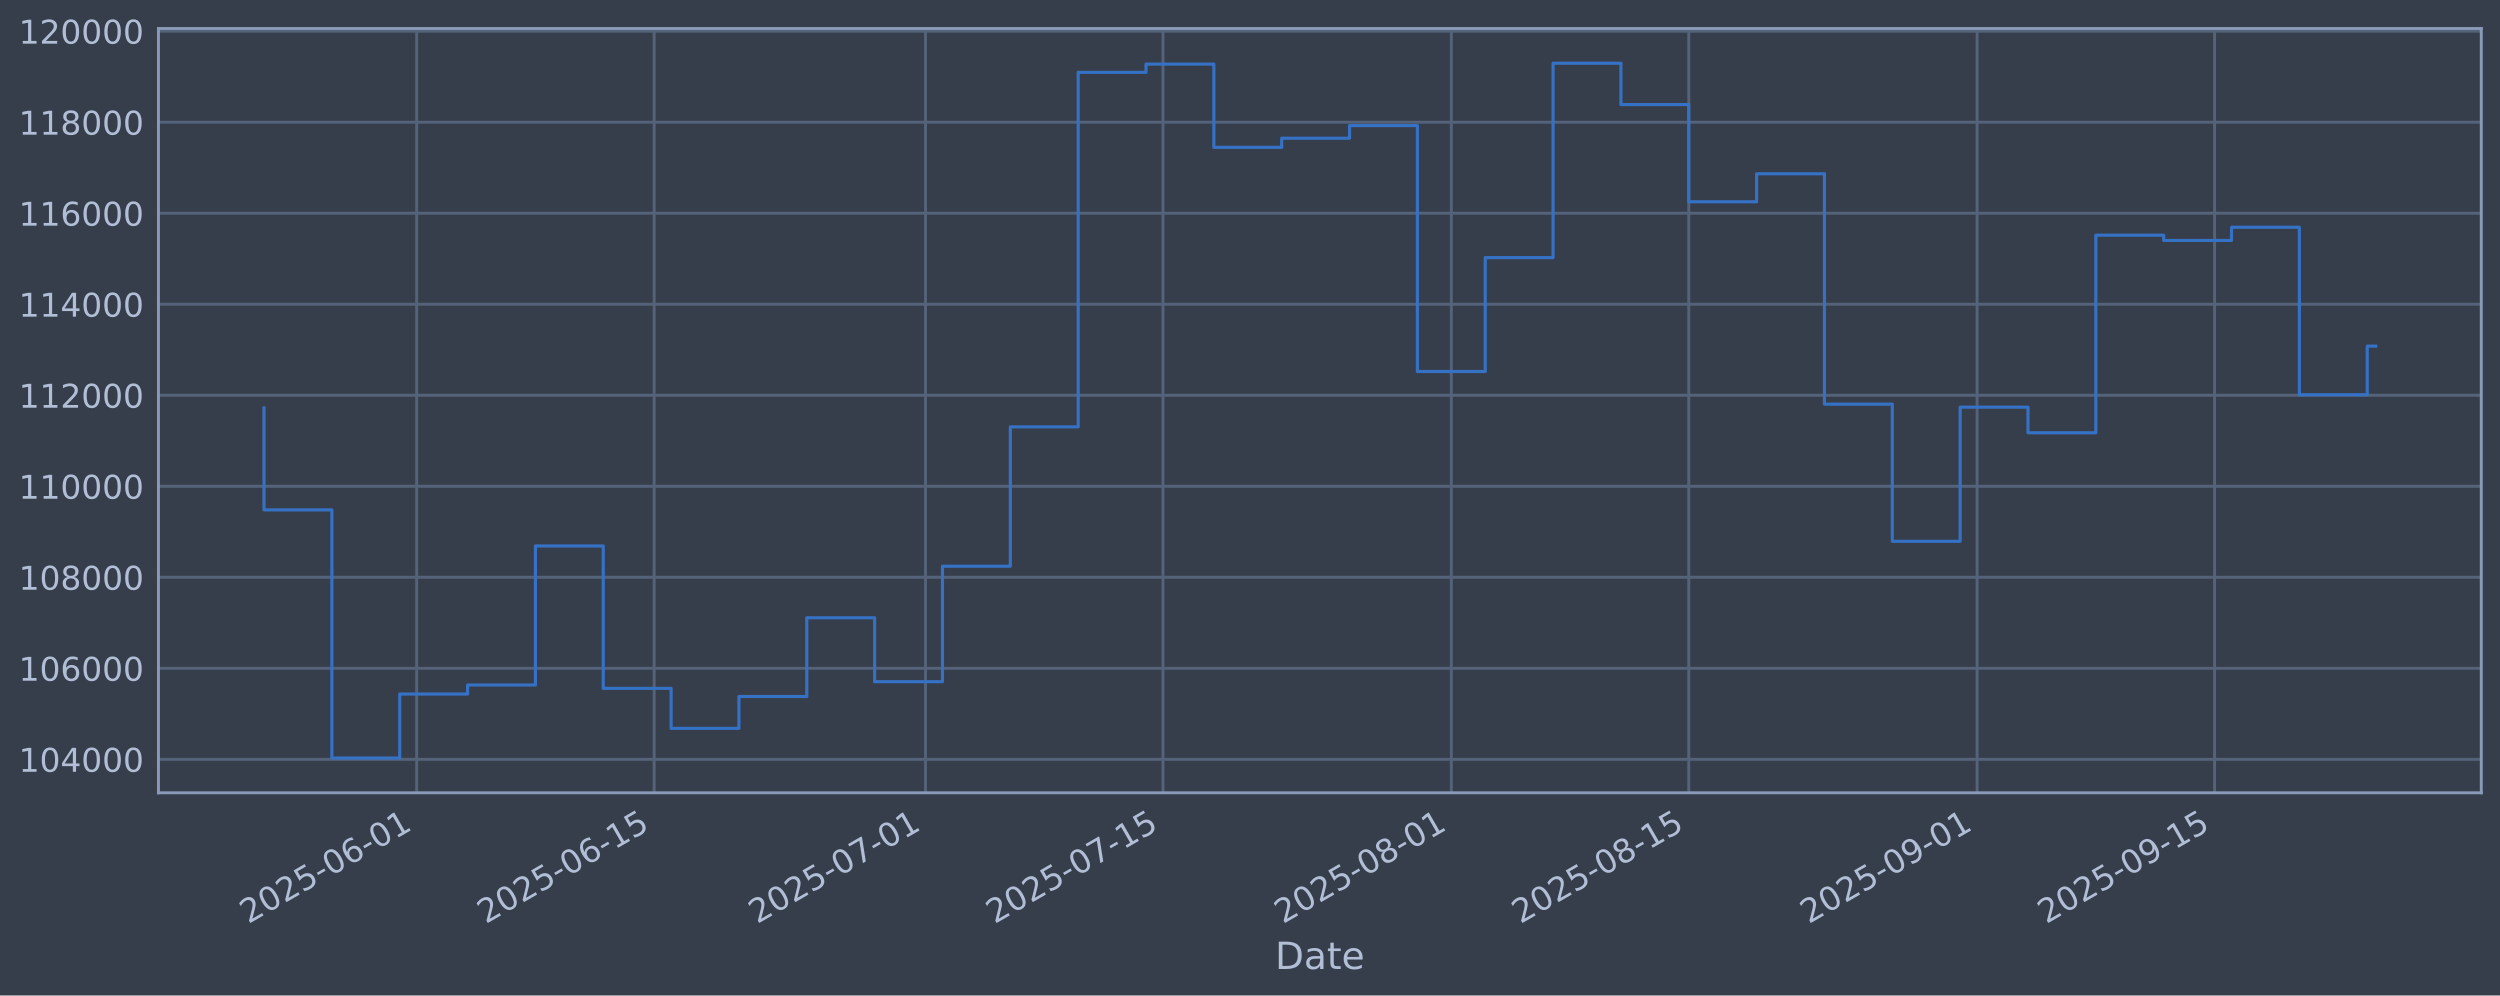
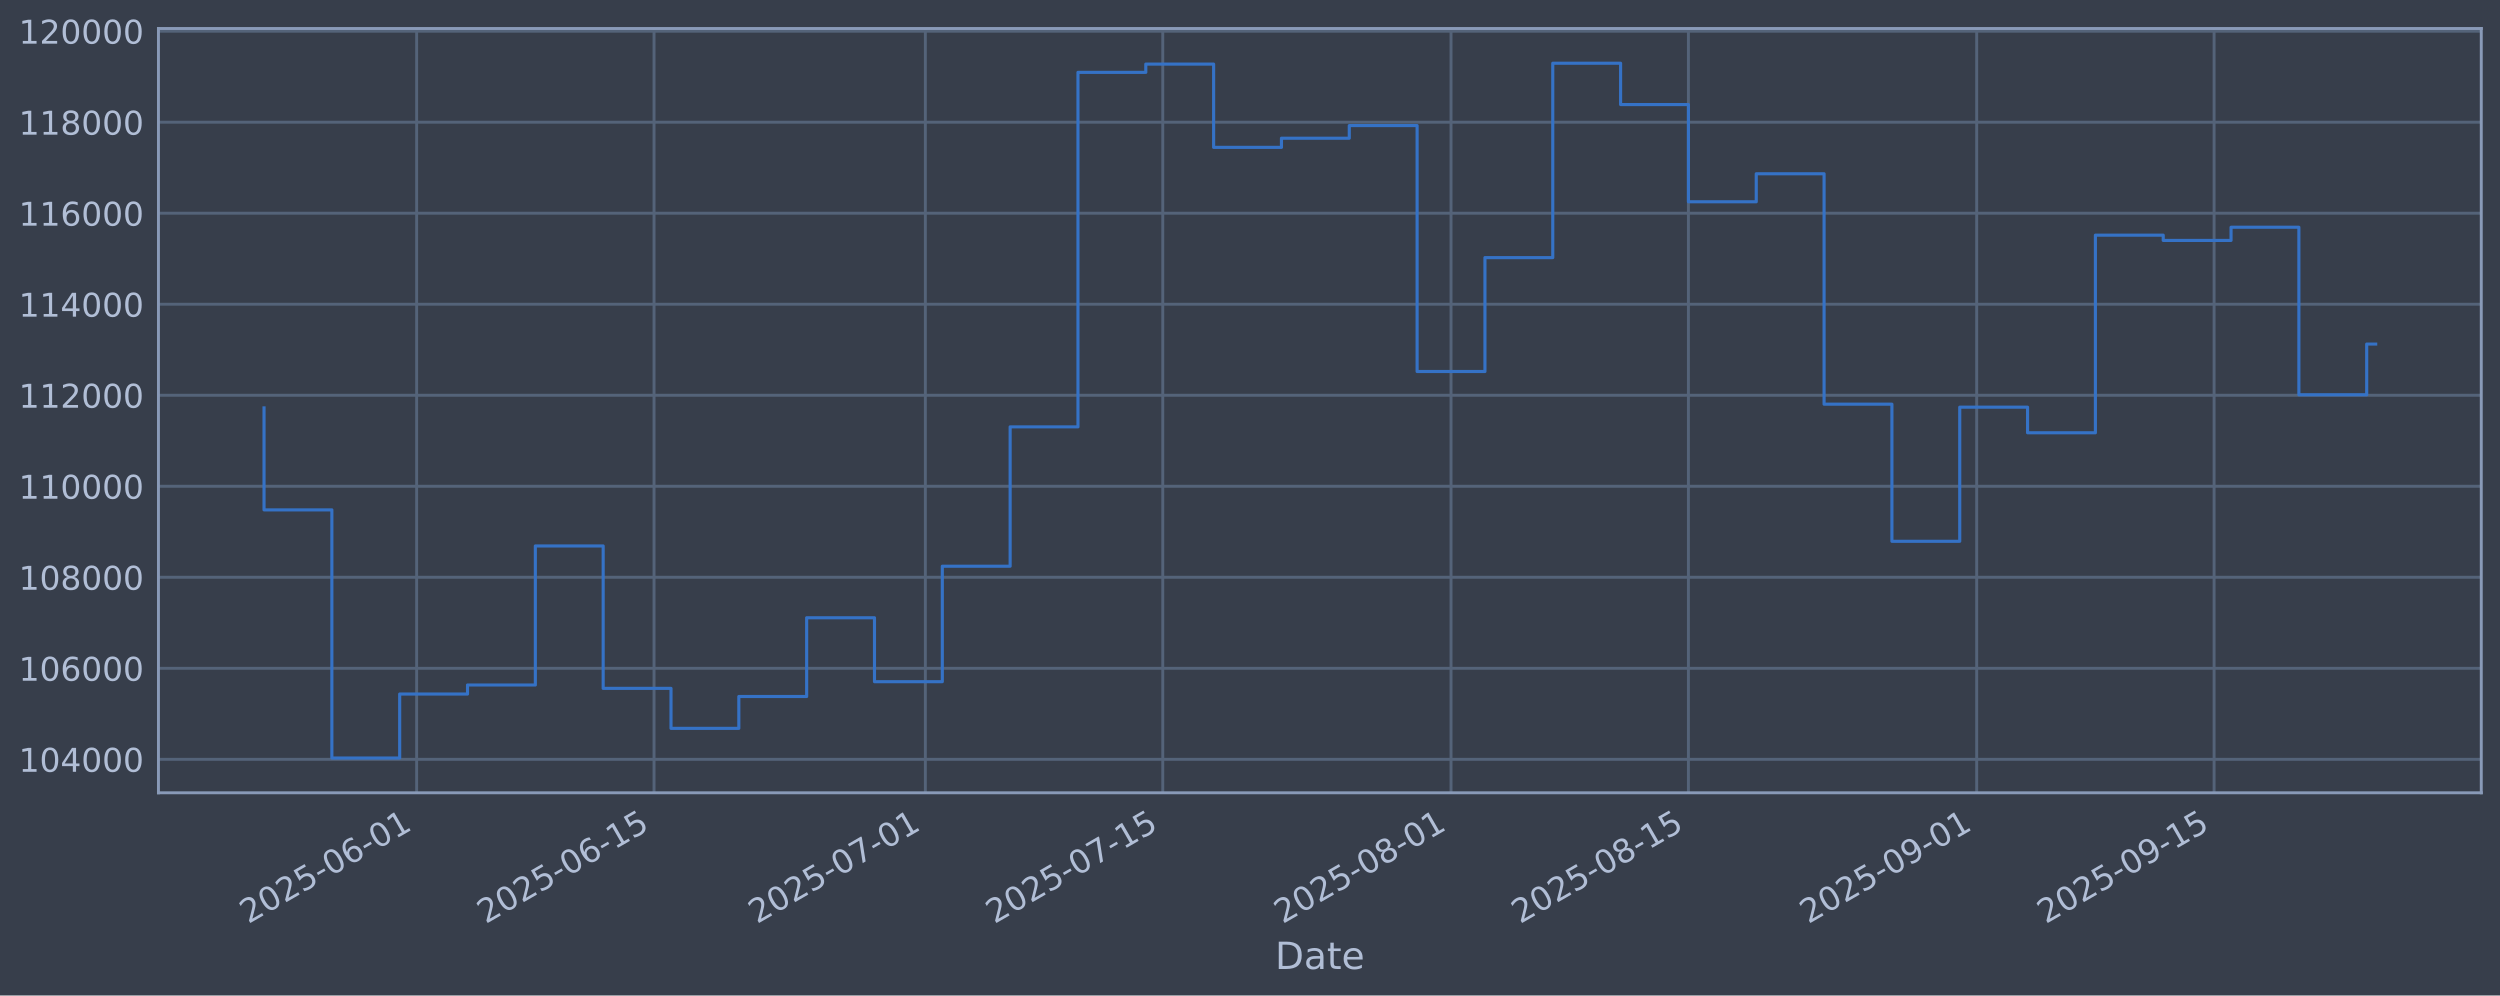
<svg xmlns="http://www.w3.org/2000/svg" xmlns:xlink="http://www.w3.org/1999/xlink" width="960.9pt" height="382.628pt" viewBox="0 0 960.9 382.628" version="1.1">
  <defs>
    <style type="text/css">*{stroke-linejoin: round; stroke-linecap: butt}</style>
  </defs>
  <g id="figure_1">
    <g id="patch_1">
      <path d="M 0 382.628  L 960.9 382.628  L 960.9 0  L 0 0  z " style="fill: #373e4b" />
    </g>
    <g id="axes_1">
      <g id="patch_2">
        <path d="M 60.901 304.718  L 953.701 304.718  L 953.701 10.958  L 60.901 10.958  z " style="fill: #373e4b" />
      </g>
      <g id="matplotlib.axis_1">
        <g id="xtick_1">
          <g id="line2d_1">
-             <path d="M 160.155 304.718  L 160.155 10.958  " clip-path="url(#p8490e7eb76)" style="fill: none; stroke: #546379; stroke-width: 1.12; stroke-linecap: square" />
+             <path d="M 160.141 304.718  L 160.141 10.958  " clip-path="url(#p4c2f1dd207)" style="fill: none; stroke: #546379; stroke-width: 1.12; stroke-linecap: square" />
          </g>
          <g id="line2d_2" />
          <g id="text_1">
-             <g style="fill: #b1bed6" transform="translate(95.42964 355.2226) rotate(-30) scale(0.126 -0.126)">
+             <g style="fill: #b1bed6" transform="translate(95.41528 355.2226) rotate(-30) scale(0.126 -0.126)">
              <defs>
                <path id="DejaVuSans-32" d="M 1228 531  L 3431 531  L 3431 0  L 469 0  L 469 531  Q 828 903 1448 1529  Q 2069 2156 2228 2338  Q 2531 2678 2651 2914  Q 2772 3150 2772 3378  Q 2772 3750 2511 3984  Q 2250 4219 1831 4219  Q 1534 4219 1204 4116  Q 875 4013 500 3803  L 500 4441  Q 881 4594 1212 4672  Q 1544 4750 1819 4750  Q 2544 4750 2975 4387  Q 3406 4025 3406 3419  Q 3406 3131 3298 2873  Q 3191 2616 2906 2266  Q 2828 2175 2409 1742  Q 1991 1309 1228 531  z " transform="scale(0.015625)" />
                <path id="DejaVuSans-30" d="M 2034 4250  Q 1547 4250 1301 3770  Q 1056 3291 1056 2328  Q 1056 1369 1301 889  Q 1547 409 2034 409  Q 2525 409 2770 889  Q 3016 1369 3016 2328  Q 3016 3291 2770 3770  Q 2525 4250 2034 4250  z M 2034 4750  Q 2819 4750 3233 4129  Q 3647 3509 3647 2328  Q 3647 1150 3233 529  Q 2819 -91 2034 -91  Q 1250 -91 836 529  Q 422 1150 422 2328  Q 422 3509 836 4129  Q 1250 4750 2034 4750  z " transform="scale(0.015625)" />
                <path id="DejaVuSans-35" d="M 691 4666  L 3169 4666  L 3169 4134  L 1269 4134  L 1269 2991  Q 1406 3038 1543 3061  Q 1681 3084 1819 3084  Q 2600 3084 3056 2656  Q 3513 2228 3513 1497  Q 3513 744 3044 326  Q 2575 -91 1722 -91  Q 1428 -91 1123 -41  Q 819 9 494 109  L 494 744  Q 775 591 1075 516  Q 1375 441 1709 441  Q 2250 441 2565 725  Q 2881 1009 2881 1497  Q 2881 1984 2565 2268  Q 2250 2553 1709 2553  Q 1456 2553 1204 2497  Q 953 2441 691 2322  L 691 4666  z " transform="scale(0.015625)" />
                <path id="DejaVuSans-2d" d="M 313 2009  L 1997 2009  L 1997 1497  L 313 1497  L 313 2009  z " transform="scale(0.015625)" />
                <path id="DejaVuSans-36" d="M 2113 2584  Q 1688 2584 1439 2293  Q 1191 2003 1191 1497  Q 1191 994 1439 701  Q 1688 409 2113 409  Q 2538 409 2786 701  Q 3034 994 3034 1497  Q 3034 2003 2786 2293  Q 2538 2584 2113 2584  z M 3366 4563  L 3366 3988  Q 3128 4100 2886 4159  Q 2644 4219 2406 4219  Q 1781 4219 1451 3797  Q 1122 3375 1075 2522  Q 1259 2794 1537 2939  Q 1816 3084 2150 3084  Q 2853 3084 3261 2657  Q 3669 2231 3669 1497  Q 3669 778 3244 343  Q 2819 -91 2113 -91  Q 1303 -91 875 529  Q 447 1150 447 2328  Q 447 3434 972 4092  Q 1497 4750 2381 4750  Q 2619 4750 2861 4703  Q 3103 4656 3366 4563  z " transform="scale(0.015625)" />
                <path id="DejaVuSans-31" d="M 794 531  L 1825 531  L 1825 4091  L 703 3866  L 703 4441  L 1819 4666  L 2450 4666  L 2450 531  L 3481 531  L 3481 0  L 794 0  L 794 531  z " transform="scale(0.015625)" />
              </defs>
              <use xlink:href="#DejaVuSans-32" />
              <use xlink:href="#DejaVuSans-30" transform="translate(63.62305 0)" />
              <use xlink:href="#DejaVuSans-32" transform="translate(127.2461 0)" />
              <use xlink:href="#DejaVuSans-35" transform="translate(190.8691 0)" />
              <use xlink:href="#DejaVuSans-2d" transform="translate(254.4922 0)" />
              <use xlink:href="#DejaVuSans-30" transform="translate(290.5762 0)" />
              <use xlink:href="#DejaVuSans-36" transform="translate(354.1992 0)" />
              <use xlink:href="#DejaVuSans-2d" transform="translate(417.8223 0)" />
              <use xlink:href="#DejaVuSans-30" transform="translate(453.9062 0)" />
              <use xlink:href="#DejaVuSans-31" transform="translate(517.5293 0)" />
            </g>
          </g>
        </g>
        <g id="xtick_2">
          <g id="line2d_3">
-             <path d="M 251.424 304.718  L 251.424 10.958  " clip-path="url(#p8490e7eb76)" style="fill: none; stroke: #546379; stroke-width: 1.12; stroke-linecap: square" />
+             <path d="M 251.387 304.718  L 251.387 10.958  " clip-path="url(#p4c2f1dd207)" style="fill: none; stroke: #546379; stroke-width: 1.12; stroke-linecap: square" />
          </g>
          <g id="line2d_4" />
          <g id="text_2">
-             <g style="fill: #b1bed6" transform="translate(186.6985 355.2226) rotate(-30) scale(0.126 -0.126)">
+             <g style="fill: #b1bed6" transform="translate(186.6618 355.2226) rotate(-30) scale(0.126 -0.126)">
              <use xlink:href="#DejaVuSans-32" />
              <use xlink:href="#DejaVuSans-30" transform="translate(63.62305 0)" />
              <use xlink:href="#DejaVuSans-32" transform="translate(127.2461 0)" />
              <use xlink:href="#DejaVuSans-35" transform="translate(190.8691 0)" />
              <use xlink:href="#DejaVuSans-2d" transform="translate(254.4922 0)" />
              <use xlink:href="#DejaVuSans-30" transform="translate(290.5762 0)" />
              <use xlink:href="#DejaVuSans-36" transform="translate(354.1992 0)" />
              <use xlink:href="#DejaVuSans-2d" transform="translate(417.8223 0)" />
              <use xlink:href="#DejaVuSans-31" transform="translate(453.9062 0)" />
              <use xlink:href="#DejaVuSans-35" transform="translate(517.5293 0)" />
            </g>
          </g>
        </g>
        <g id="xtick_3">
          <g id="line2d_5">
-             <path d="M 355.731 304.718  L 355.731 10.958  " clip-path="url(#p8490e7eb76)" style="fill: none; stroke: #546379; stroke-width: 1.12; stroke-linecap: square" />
+             <path d="M 355.669 304.718  L 355.669 10.958  " clip-path="url(#p4c2f1dd207)" style="fill: none; stroke: #546379; stroke-width: 1.12; stroke-linecap: square" />
          </g>
          <g id="line2d_6" />
          <g id="text_3">
-             <g style="fill: #b1bed6" transform="translate(291.0057 355.2226) rotate(-30) scale(0.126 -0.126)">
+             <g style="fill: #b1bed6" transform="translate(290.9435 355.2226) rotate(-30) scale(0.126 -0.126)">
              <defs>
                <path id="DejaVuSans-37" d="M 525 4666  L 3525 4666  L 3525 4397  L 1831 0  L 1172 0  L 2766 4134  L 525 4134  L 525 4666  z " transform="scale(0.015625)" />
              </defs>
              <use xlink:href="#DejaVuSans-32" />
              <use xlink:href="#DejaVuSans-30" transform="translate(63.62305 0)" />
              <use xlink:href="#DejaVuSans-32" transform="translate(127.2461 0)" />
              <use xlink:href="#DejaVuSans-35" transform="translate(190.8691 0)" />
              <use xlink:href="#DejaVuSans-2d" transform="translate(254.4922 0)" />
              <use xlink:href="#DejaVuSans-30" transform="translate(290.5762 0)" />
              <use xlink:href="#DejaVuSans-37" transform="translate(354.1992 0)" />
              <use xlink:href="#DejaVuSans-2d" transform="translate(417.8223 0)" />
              <use xlink:href="#DejaVuSans-30" transform="translate(453.9062 0)" />
              <use xlink:href="#DejaVuSans-31" transform="translate(517.5293 0)" />
            </g>
          </g>
        </g>
        <g id="xtick_4">
          <g id="line2d_7">
-             <path d="M 447 304.718  L 447 10.958  " clip-path="url(#p8490e7eb76)" style="fill: none; stroke: #546379; stroke-width: 1.12; stroke-linecap: square" />
+             <path d="M 446.916 304.718  L 446.916 10.958  " clip-path="url(#p4c2f1dd207)" style="fill: none; stroke: #546379; stroke-width: 1.12; stroke-linecap: square" />
          </g>
          <g id="line2d_8" />
          <g id="text_4">
-             <g style="fill: #b1bed6" transform="translate(382.2746 355.2226) rotate(-30) scale(0.126 -0.126)">
+             <g style="fill: #b1bed6" transform="translate(382.19 355.2226) rotate(-30) scale(0.126 -0.126)">
              <use xlink:href="#DejaVuSans-32" />
              <use xlink:href="#DejaVuSans-30" transform="translate(63.62305 0)" />
              <use xlink:href="#DejaVuSans-32" transform="translate(127.2461 0)" />
              <use xlink:href="#DejaVuSans-35" transform="translate(190.8691 0)" />
              <use xlink:href="#DejaVuSans-2d" transform="translate(254.4922 0)" />
              <use xlink:href="#DejaVuSans-30" transform="translate(290.5762 0)" />
              <use xlink:href="#DejaVuSans-37" transform="translate(354.1992 0)" />
              <use xlink:href="#DejaVuSans-2d" transform="translate(417.8223 0)" />
              <use xlink:href="#DejaVuSans-31" transform="translate(453.9062 0)" />
              <use xlink:href="#DejaVuSans-35" transform="translate(517.5293 0)" />
            </g>
          </g>
        </g>
        <g id="xtick_5">
          <g id="line2d_9">
-             <path d="M 557.827 304.718  L 557.827 10.958  " clip-path="url(#p8490e7eb76)" style="fill: none; stroke: #546379; stroke-width: 1.12; stroke-linecap: square" />
+             <path d="M 557.715 304.718  L 557.715 10.958  " clip-path="url(#p4c2f1dd207)" style="fill: none; stroke: #546379; stroke-width: 1.12; stroke-linecap: square" />
          </g>
          <g id="line2d_10" />
          <g id="text_5">
-             <g style="fill: #b1bed6" transform="translate(493.1011 355.2226) rotate(-30) scale(0.126 -0.126)">
+             <g style="fill: #b1bed6" transform="translate(492.9894 355.2226) rotate(-30) scale(0.126 -0.126)">
              <defs>
                <path id="DejaVuSans-38" d="M 2034 2216  Q 1584 2216 1326 1975  Q 1069 1734 1069 1313  Q 1069 891 1326 650  Q 1584 409 2034 409  Q 2484 409 2743 651  Q 3003 894 3003 1313  Q 3003 1734 2745 1975  Q 2488 2216 2034 2216  z M 1403 2484  Q 997 2584 770 2862  Q 544 3141 544 3541  Q 544 4100 942 4425  Q 1341 4750 2034 4750  Q 2731 4750 3128 4425  Q 3525 4100 3525 3541  Q 3525 3141 3298 2862  Q 3072 2584 2669 2484  Q 3125 2378 3379 2068  Q 3634 1759 3634 1313  Q 3634 634 3220 271  Q 2806 -91 2034 -91  Q 1263 -91 848 271  Q 434 634 434 1313  Q 434 1759 690 2068  Q 947 2378 1403 2484  z M 1172 3481  Q 1172 3119 1398 2916  Q 1625 2713 2034 2713  Q 2441 2713 2670 2916  Q 2900 3119 2900 3481  Q 2900 3844 2670 4047  Q 2441 4250 2034 4250  Q 1625 4250 1398 4047  Q 1172 3844 1172 3481  z " transform="scale(0.015625)" />
              </defs>
              <use xlink:href="#DejaVuSans-32" />
              <use xlink:href="#DejaVuSans-30" transform="translate(63.62305 0)" />
              <use xlink:href="#DejaVuSans-32" transform="translate(127.2461 0)" />
              <use xlink:href="#DejaVuSans-35" transform="translate(190.8691 0)" />
              <use xlink:href="#DejaVuSans-2d" transform="translate(254.4922 0)" />
              <use xlink:href="#DejaVuSans-30" transform="translate(290.5762 0)" />
              <use xlink:href="#DejaVuSans-38" transform="translate(354.1992 0)" />
              <use xlink:href="#DejaVuSans-2d" transform="translate(417.8223 0)" />
              <use xlink:href="#DejaVuSans-30" transform="translate(453.9062 0)" />
              <use xlink:href="#DejaVuSans-31" transform="translate(517.5293 0)" />
            </g>
          </g>
        </g>
        <g id="xtick_6">
          <g id="line2d_11">
-             <path d="M 649.095 304.718  L 649.095 10.958  " clip-path="url(#p8490e7eb76)" style="fill: none; stroke: #546379; stroke-width: 1.12; stroke-linecap: square" />
+             <path d="M 648.961 304.718  L 648.961 10.958  " clip-path="url(#p4c2f1dd207)" style="fill: none; stroke: #546379; stroke-width: 1.12; stroke-linecap: square" />
          </g>
          <g id="line2d_12" />
          <g id="text_6">
-             <g style="fill: #b1bed6" transform="translate(584.3699 355.2226) rotate(-30) scale(0.126 -0.126)">
+             <g style="fill: #b1bed6" transform="translate(584.2359 355.2226) rotate(-30) scale(0.126 -0.126)">
              <use xlink:href="#DejaVuSans-32" />
              <use xlink:href="#DejaVuSans-30" transform="translate(63.62305 0)" />
              <use xlink:href="#DejaVuSans-32" transform="translate(127.2461 0)" />
              <use xlink:href="#DejaVuSans-35" transform="translate(190.8691 0)" />
              <use xlink:href="#DejaVuSans-2d" transform="translate(254.4922 0)" />
              <use xlink:href="#DejaVuSans-30" transform="translate(290.5762 0)" />
              <use xlink:href="#DejaVuSans-38" transform="translate(354.1992 0)" />
              <use xlink:href="#DejaVuSans-2d" transform="translate(417.8223 0)" />
              <use xlink:href="#DejaVuSans-31" transform="translate(453.9062 0)" />
              <use xlink:href="#DejaVuSans-35" transform="translate(517.5293 0)" />
            </g>
          </g>
        </g>
        <g id="xtick_7">
          <g id="line2d_13">
-             <path d="M 759.922 304.718  L 759.922 10.958  " clip-path="url(#p8490e7eb76)" style="fill: none; stroke: #546379; stroke-width: 1.12; stroke-linecap: square" />
+             <path d="M 759.761 304.718  L 759.761 10.958  " clip-path="url(#p4c2f1dd207)" style="fill: none; stroke: #546379; stroke-width: 1.12; stroke-linecap: square" />
          </g>
          <g id="line2d_14" />
          <g id="text_7">
-             <g style="fill: #b1bed6" transform="translate(695.1964 355.2226) rotate(-30) scale(0.126 -0.126)">
+             <g style="fill: #b1bed6" transform="translate(695.0352 355.2226) rotate(-30) scale(0.126 -0.126)">
              <defs>
                <path id="DejaVuSans-39" d="M 703 97  L 703 672  Q 941 559 1184 500  Q 1428 441 1663 441  Q 2288 441 2617 861  Q 2947 1281 2994 2138  Q 2813 1869 2534 1725  Q 2256 1581 1919 1581  Q 1219 1581 811 2004  Q 403 2428 403 3163  Q 403 3881 828 4315  Q 1253 4750 1959 4750  Q 2769 4750 3195 4129  Q 3622 3509 3622 2328  Q 3622 1225 3098 567  Q 2575 -91 1691 -91  Q 1453 -91 1209 -44  Q 966 3 703 97  z M 1959 2075  Q 2384 2075 2632 2365  Q 2881 2656 2881 3163  Q 2881 3666 2632 3958  Q 2384 4250 1959 4250  Q 1534 4250 1286 3958  Q 1038 3666 1038 3163  Q 1038 2656 1286 2365  Q 1534 2075 1959 2075  z " transform="scale(0.015625)" />
              </defs>
              <use xlink:href="#DejaVuSans-32" />
              <use xlink:href="#DejaVuSans-30" transform="translate(63.62305 0)" />
              <use xlink:href="#DejaVuSans-32" transform="translate(127.2461 0)" />
              <use xlink:href="#DejaVuSans-35" transform="translate(190.8691 0)" />
              <use xlink:href="#DejaVuSans-2d" transform="translate(254.4922 0)" />
              <use xlink:href="#DejaVuSans-30" transform="translate(290.5762 0)" />
              <use xlink:href="#DejaVuSans-39" transform="translate(354.1992 0)" />
              <use xlink:href="#DejaVuSans-2d" transform="translate(417.8223 0)" />
              <use xlink:href="#DejaVuSans-30" transform="translate(453.9062 0)" />
              <use xlink:href="#DejaVuSans-31" transform="translate(517.5293 0)" />
            </g>
          </g>
        </g>
        <g id="xtick_8">
          <g id="line2d_15">
-             <path d="M 851.191 304.718  L 851.191 10.958  " clip-path="url(#p8490e7eb76)" style="fill: none; stroke: #546379; stroke-width: 1.12; stroke-linecap: square" />
+             <path d="M 851.007 304.718  L 851.007 10.958  " clip-path="url(#p4c2f1dd207)" style="fill: none; stroke: #546379; stroke-width: 1.12; stroke-linecap: square" />
          </g>
          <g id="line2d_16" />
          <g id="text_8">
-             <g style="fill: #b1bed6" transform="translate(786.4652 355.2226) rotate(-30) scale(0.126 -0.126)">
+             <g style="fill: #b1bed6" transform="translate(786.2817 355.2226) rotate(-30) scale(0.126 -0.126)">
              <use xlink:href="#DejaVuSans-32" />
              <use xlink:href="#DejaVuSans-30" transform="translate(63.62305 0)" />
              <use xlink:href="#DejaVuSans-32" transform="translate(127.2461 0)" />
              <use xlink:href="#DejaVuSans-35" transform="translate(190.8691 0)" />
              <use xlink:href="#DejaVuSans-2d" transform="translate(254.4922 0)" />
              <use xlink:href="#DejaVuSans-30" transform="translate(290.5762 0)" />
              <use xlink:href="#DejaVuSans-39" transform="translate(354.1992 0)" />
              <use xlink:href="#DejaVuSans-2d" transform="translate(417.8223 0)" />
              <use xlink:href="#DejaVuSans-31" transform="translate(453.9062 0)" />
              <use xlink:href="#DejaVuSans-35" transform="translate(517.5293 0)" />
            </g>
          </g>
        </g>
        <g id="text_9">
          <g style="fill: #b1bed6" transform="translate(490.0914 372.4337) scale(0.144 -0.144)">
            <defs>
              <path id="DejaVuSans-44" d="M 1259 4147  L 1259 519  L 2022 519  Q 2988 519 3436 956  Q 3884 1394 3884 2338  Q 3884 3275 3436 3711  Q 2988 4147 2022 4147  L 1259 4147  z M 628 4666  L 1925 4666  Q 3281 4666 3915 4102  Q 4550 3538 4550 2338  Q 4550 1131 3912 565  Q 3275 0 1925 0  L 628 0  L 628 4666  z " transform="scale(0.015625)" />
              <path id="DejaVuSans-61" d="M 2194 1759  Q 1497 1759 1228 1600  Q 959 1441 959 1056  Q 959 750 1161 570  Q 1363 391 1709 391  Q 2188 391 2477 730  Q 2766 1069 2766 1631  L 2766 1759  L 2194 1759  z M 3341 1997  L 3341 0  L 2766 0  L 2766 531  Q 2569 213 2275 61  Q 1981 -91 1556 -91  Q 1019 -91 701 211  Q 384 513 384 1019  Q 384 1609 779 1909  Q 1175 2209 1959 2209  L 2766 2209  L 2766 2266  Q 2766 2663 2505 2880  Q 2244 3097 1772 3097  Q 1472 3097 1187 3025  Q 903 2953 641 2809  L 641 3341  Q 956 3463 1253 3523  Q 1550 3584 1831 3584  Q 2591 3584 2966 3190  Q 3341 2797 3341 1997  z " transform="scale(0.015625)" />
              <path id="DejaVuSans-74" d="M 1172 4494  L 1172 3500  L 2356 3500  L 2356 3053  L 1172 3053  L 1172 1153  Q 1172 725 1289 603  Q 1406 481 1766 481  L 2356 481  L 2356 0  L 1766 0  Q 1100 0 847 248  Q 594 497 594 1153  L 594 3053  L 172 3053  L 172 3500  L 594 3500  L 594 4494  L 1172 4494  z " transform="scale(0.015625)" />
              <path id="DejaVuSans-65" d="M 3597 1894  L 3597 1613  L 953 1613  Q 991 1019 1311 708  Q 1631 397 2203 397  Q 2534 397 2845 478  Q 3156 559 3463 722  L 3463 178  Q 3153 47 2828 -22  Q 2503 -91 2169 -91  Q 1331 -91 842 396  Q 353 884 353 1716  Q 353 2575 817 3079  Q 1281 3584 2069 3584  Q 2775 3584 3186 3129  Q 3597 2675 3597 1894  z M 3022 2063  Q 3016 2534 2758 2815  Q 2500 3097 2075 3097  Q 1594 3097 1305 2825  Q 1016 2553 972 2059  L 3022 2063  z " transform="scale(0.015625)" />
            </defs>
            <use xlink:href="#DejaVuSans-44" />
            <use xlink:href="#DejaVuSans-61" transform="translate(77.00195 0)" />
            <use xlink:href="#DejaVuSans-74" transform="translate(138.2812 0)" />
            <use xlink:href="#DejaVuSans-65" transform="translate(177.4902 0)" />
          </g>
        </g>
      </g>
      <g id="matplotlib.axis_2">
        <g id="ytick_1">
          <g id="line2d_17">
-             <path d="M 60.901 291.85  L 953.701 291.85  " clip-path="url(#p8490e7eb76)" style="fill: none; stroke: #546379; stroke-width: 1.12; stroke-linecap: square" />
+             <path d="M 60.901 291.85  L 953.701 291.85  " clip-path="url(#p4c2f1dd207)" style="fill: none; stroke: #546379; stroke-width: 1.12; stroke-linecap: square" />
          </g>
          <g id="line2d_18" />
          <g id="text_10">
            <g style="fill: #b1bed6" transform="translate(7.2 296.6367) scale(0.126 -0.126)">
              <defs>
                <path id="DejaVuSans-34" d="M 2419 4116  L 825 1625  L 2419 1625  L 2419 4116  z M 2253 4666  L 3047 4666  L 3047 1625  L 3713 1625  L 3713 1100  L 3047 1100  L 3047 0  L 2419 0  L 2419 1100  L 313 1100  L 313 1709  L 2253 4666  z " transform="scale(0.015625)" />
              </defs>
              <use xlink:href="#DejaVuSans-31" />
              <use xlink:href="#DejaVuSans-30" transform="translate(63.62305 0)" />
              <use xlink:href="#DejaVuSans-34" transform="translate(127.2461 0)" />
              <use xlink:href="#DejaVuSans-30" transform="translate(190.8691 0)" />
              <use xlink:href="#DejaVuSans-30" transform="translate(254.4922 0)" />
              <use xlink:href="#DejaVuSans-30" transform="translate(318.1152 0)" />
            </g>
          </g>
        </g>
        <g id="ytick_2">
          <g id="line2d_19">
-             <path d="M 60.901 256.867  L 953.701 256.867  " clip-path="url(#p8490e7eb76)" style="fill: none; stroke: #546379; stroke-width: 1.12; stroke-linecap: square" />
+             <path d="M 60.901 256.867  L 953.701 256.867  " clip-path="url(#p4c2f1dd207)" style="fill: none; stroke: #546379; stroke-width: 1.12; stroke-linecap: square" />
          </g>
          <g id="line2d_20" />
          <g id="text_11">
            <g style="fill: #b1bed6" transform="translate(7.2 261.6538) scale(0.126 -0.126)">
              <use xlink:href="#DejaVuSans-31" />
              <use xlink:href="#DejaVuSans-30" transform="translate(63.62305 0)" />
              <use xlink:href="#DejaVuSans-36" transform="translate(127.2461 0)" />
              <use xlink:href="#DejaVuSans-30" transform="translate(190.8691 0)" />
              <use xlink:href="#DejaVuSans-30" transform="translate(254.4922 0)" />
              <use xlink:href="#DejaVuSans-30" transform="translate(318.1152 0)" />
            </g>
          </g>
        </g>
        <g id="ytick_3">
          <g id="line2d_21">
-             <path d="M 60.901 221.884  L 953.701 221.884  " clip-path="url(#p8490e7eb76)" style="fill: none; stroke: #546379; stroke-width: 1.12; stroke-linecap: square" />
+             <path d="M 60.901 221.884  L 953.701 221.884  " clip-path="url(#p4c2f1dd207)" style="fill: none; stroke: #546379; stroke-width: 1.12; stroke-linecap: square" />
          </g>
          <g id="line2d_22" />
          <g id="text_12">
            <g style="fill: #b1bed6" transform="translate(7.2 226.671) scale(0.126 -0.126)">
              <use xlink:href="#DejaVuSans-31" />
              <use xlink:href="#DejaVuSans-30" transform="translate(63.62305 0)" />
              <use xlink:href="#DejaVuSans-38" transform="translate(127.2461 0)" />
              <use xlink:href="#DejaVuSans-30" transform="translate(190.8691 0)" />
              <use xlink:href="#DejaVuSans-30" transform="translate(254.4922 0)" />
              <use xlink:href="#DejaVuSans-30" transform="translate(318.1152 0)" />
            </g>
          </g>
        </g>
        <g id="ytick_4">
          <g id="line2d_23">
-             <path d="M 60.901 186.901  L 953.701 186.901  " clip-path="url(#p8490e7eb76)" style="fill: none; stroke: #546379; stroke-width: 1.12; stroke-linecap: square" />
+             <path d="M 60.901 186.901  L 953.701 186.901  " clip-path="url(#p4c2f1dd207)" style="fill: none; stroke: #546379; stroke-width: 1.12; stroke-linecap: square" />
          </g>
          <g id="line2d_24" />
          <g id="text_13">
            <g style="fill: #b1bed6" transform="translate(7.2 191.6882) scale(0.126 -0.126)">
              <use xlink:href="#DejaVuSans-31" />
              <use xlink:href="#DejaVuSans-31" transform="translate(63.62305 0)" />
              <use xlink:href="#DejaVuSans-30" transform="translate(127.2461 0)" />
              <use xlink:href="#DejaVuSans-30" transform="translate(190.8691 0)" />
              <use xlink:href="#DejaVuSans-30" transform="translate(254.4922 0)" />
              <use xlink:href="#DejaVuSans-30" transform="translate(318.1152 0)" />
            </g>
          </g>
        </g>
        <g id="ytick_5">
          <g id="line2d_25">
-             <path d="M 60.901 151.918  L 953.701 151.918  " clip-path="url(#p8490e7eb76)" style="fill: none; stroke: #546379; stroke-width: 1.12; stroke-linecap: square" />
+             <path d="M 60.901 151.918  L 953.701 151.918  " clip-path="url(#p4c2f1dd207)" style="fill: none; stroke: #546379; stroke-width: 1.12; stroke-linecap: square" />
          </g>
          <g id="line2d_26" />
          <g id="text_14">
            <g style="fill: #b1bed6" transform="translate(7.2 156.7053) scale(0.126 -0.126)">
              <use xlink:href="#DejaVuSans-31" />
              <use xlink:href="#DejaVuSans-31" transform="translate(63.62305 0)" />
              <use xlink:href="#DejaVuSans-32" transform="translate(127.2461 0)" />
              <use xlink:href="#DejaVuSans-30" transform="translate(190.8691 0)" />
              <use xlink:href="#DejaVuSans-30" transform="translate(254.4922 0)" />
              <use xlink:href="#DejaVuSans-30" transform="translate(318.1152 0)" />
            </g>
          </g>
        </g>
        <g id="ytick_6">
          <g id="line2d_27">
-             <path d="M 60.901 116.936  L 953.701 116.936  " clip-path="url(#p8490e7eb76)" style="fill: none; stroke: #546379; stroke-width: 1.12; stroke-linecap: square" />
+             <path d="M 60.901 116.936  L 953.701 116.936  " clip-path="url(#p4c2f1dd207)" style="fill: none; stroke: #546379; stroke-width: 1.12; stroke-linecap: square" />
          </g>
          <g id="line2d_28" />
          <g id="text_15">
            <g style="fill: #b1bed6" transform="translate(7.2 121.7225) scale(0.126 -0.126)">
              <use xlink:href="#DejaVuSans-31" />
              <use xlink:href="#DejaVuSans-31" transform="translate(63.62305 0)" />
              <use xlink:href="#DejaVuSans-34" transform="translate(127.2461 0)" />
              <use xlink:href="#DejaVuSans-30" transform="translate(190.8691 0)" />
              <use xlink:href="#DejaVuSans-30" transform="translate(254.4922 0)" />
              <use xlink:href="#DejaVuSans-30" transform="translate(318.1152 0)" />
            </g>
          </g>
        </g>
        <g id="ytick_7">
          <g id="line2d_29">
-             <path d="M 60.901 81.953  L 953.701 81.953  " clip-path="url(#p8490e7eb76)" style="fill: none; stroke: #546379; stroke-width: 1.12; stroke-linecap: square" />
+             <path d="M 60.901 81.953  L 953.701 81.953  " clip-path="url(#p4c2f1dd207)" style="fill: none; stroke: #546379; stroke-width: 1.12; stroke-linecap: square" />
          </g>
          <g id="line2d_30" />
          <g id="text_16">
            <g style="fill: #b1bed6" transform="translate(7.2 86.73969) scale(0.126 -0.126)">
              <use xlink:href="#DejaVuSans-31" />
              <use xlink:href="#DejaVuSans-31" transform="translate(63.62305 0)" />
              <use xlink:href="#DejaVuSans-36" transform="translate(127.2461 0)" />
              <use xlink:href="#DejaVuSans-30" transform="translate(190.8691 0)" />
              <use xlink:href="#DejaVuSans-30" transform="translate(254.4922 0)" />
              <use xlink:href="#DejaVuSans-30" transform="translate(318.1152 0)" />
            </g>
          </g>
        </g>
        <g id="ytick_8">
          <g id="line2d_31">
-             <path d="M 60.901 46.97  L 953.701 46.97  " clip-path="url(#p8490e7eb76)" style="fill: none; stroke: #546379; stroke-width: 1.12; stroke-linecap: square" />
+             <path d="M 60.901 46.97  L 953.701 46.97  " clip-path="url(#p4c2f1dd207)" style="fill: none; stroke: #546379; stroke-width: 1.12; stroke-linecap: square" />
          </g>
          <g id="line2d_32" />
          <g id="text_17">
            <g style="fill: #b1bed6" transform="translate(7.2 51.75686) scale(0.126 -0.126)">
              <use xlink:href="#DejaVuSans-31" />
              <use xlink:href="#DejaVuSans-31" transform="translate(63.62305 0)" />
              <use xlink:href="#DejaVuSans-38" transform="translate(127.2461 0)" />
              <use xlink:href="#DejaVuSans-30" transform="translate(190.8691 0)" />
              <use xlink:href="#DejaVuSans-30" transform="translate(254.4922 0)" />
              <use xlink:href="#DejaVuSans-30" transform="translate(318.1152 0)" />
            </g>
          </g>
        </g>
        <g id="ytick_9">
          <g id="line2d_33">
-             <path d="M 60.901 11.987  L 953.701 11.987  " clip-path="url(#p8490e7eb76)" style="fill: none; stroke: #546379; stroke-width: 1.12; stroke-linecap: square" />
+             <path d="M 60.901 11.987  L 953.701 11.987  " clip-path="url(#p4c2f1dd207)" style="fill: none; stroke: #546379; stroke-width: 1.12; stroke-linecap: square" />
          </g>
          <g id="line2d_34" />
          <g id="text_18">
            <g style="fill: #b1bed6" transform="translate(7.2 16.77403) scale(0.126 -0.126)">
              <use xlink:href="#DejaVuSans-31" />
              <use xlink:href="#DejaVuSans-32" transform="translate(63.62305 0)" />
              <use xlink:href="#DejaVuSans-30" transform="translate(127.2461 0)" />
              <use xlink:href="#DejaVuSans-30" transform="translate(190.8691 0)" />
              <use xlink:href="#DejaVuSans-30" transform="translate(254.4922 0)" />
              <use xlink:href="#DejaVuSans-30" transform="translate(318.1152 0)" />
            </g>
          </g>
        </g>
      </g>
      <g id="line2d_35">
-         <path d="M 101.482 156.778  L 101.482 195.974  L 127.559 195.974  L 127.559 291.366  L 153.636 291.366  L 153.636 266.759  L 179.713 266.759  L 179.713 263.286  L 205.79 263.286  L 205.79 209.841  L 231.866 209.841  L 231.866 264.586  L 257.943 264.586  L 257.943 279.95  L 284.02 279.95  L 284.02 267.706  L 310.097 267.706  L 310.097 237.446  L 336.174 237.446  L 336.174 262.012  L 362.25 262.012  L 362.25 217.631  L 388.327 217.631  L 388.327 164.07  L 414.404 164.07  L 414.404 27.81  L 440.481 27.81  L 440.481 24.636  L 466.558 24.636  L 466.558 56.646  L 492.635 56.646  L 492.635 53.121  L 518.711 53.121  L 518.711 48.272  L 544.788 48.272  L 544.788 142.793  L 570.865 142.793  L 570.865 99.016  L 596.942 99.016  L 596.942 24.311  L 623.019 24.311  L 623.019 40.185  L 649.095 40.185  L 649.095 77.56  L 675.172 77.56  L 675.172 66.788  L 701.249 66.788  L 701.249 155.356  L 727.326 155.356  L 727.326 208.052  L 753.403 208.052  L 753.403 156.509  L 779.479 156.509  L 779.479 166.341  L 805.556 166.341  L 805.556 90.389  L 831.633 90.389  L 831.633 92.406  L 857.71 92.406  L 857.71 87.351  L 883.787 87.351  L 883.787 151.739  L 909.864 151.739  L 909.864 133.034  L 913.119 133.034  " clip-path="url(#p8490e7eb76)" style="fill: none; stroke: #3572c6; stroke-width: 1.2; stroke-linecap: square" />
+         <path d="M 101.482 156.778  L 101.482 195.974  L 127.553 195.974  L 127.553 291.366  L 153.623 291.366  L 153.623 266.759  L 179.694 266.759  L 179.694 263.286  L 205.764 263.286  L 205.764 209.841  L 231.834 209.841  L 231.834 264.586  L 257.905 264.586  L 257.905 279.95  L 283.975 279.95  L 283.975 267.706  L 310.046 267.706  L 310.046 237.446  L 336.116 237.446  L 336.116 262.012  L 362.187 262.012  L 362.187 217.631  L 388.257 217.631  L 388.257 164.07  L 414.328 164.07  L 414.328 27.81  L 440.398 27.81  L 440.398 24.636  L 466.468 24.636  L 466.468 56.646  L 492.539 56.646  L 492.539 53.121  L 518.609 53.121  L 518.609 48.272  L 544.68 48.272  L 544.68 142.793  L 570.75 142.793  L 570.75 99.016  L 596.821 99.016  L 596.821 24.311  L 622.891 24.311  L 622.891 40.185  L 648.961 40.185  L 648.961 77.56  L 675.032 77.56  L 675.032 66.788  L 701.102 66.788  L 701.102 155.356  L 727.173 155.356  L 727.173 208.052  L 753.243 208.052  L 753.243 156.509  L 779.314 156.509  L 779.314 166.341  L 805.384 166.341  L 805.384 90.389  L 831.454 90.389  L 831.454 92.406  L 857.525 92.406  L 857.525 87.351  L 883.595 87.351  L 883.595 151.739  L 909.666 151.739  L 909.666 132.246  L 913.119 132.246  " clip-path="url(#p4c2f1dd207)" style="fill: none; stroke: #3572c6; stroke-width: 1.2; stroke-linecap: square" />
      </g>
      <g id="patch_3">
        <path d="M 60.901 304.718  L 60.901 10.958  " style="fill: none; stroke: #899ab8; stroke-width: 1.12; stroke-linejoin: miter; stroke-linecap: square" />
      </g>
      <g id="patch_4">
        <path d="M 953.701 304.718  L 953.701 10.958  " style="fill: none; stroke: #899ab8; stroke-width: 1.12; stroke-linejoin: miter; stroke-linecap: square" />
      </g>
      <g id="patch_5">
        <path d="M 60.901 304.718  L 953.701 304.718  " style="fill: none; stroke: #899ab8; stroke-width: 1.12; stroke-linejoin: miter; stroke-linecap: square" />
      </g>
      <g id="patch_6">
        <path d="M 60.901 10.958  L 953.701 10.958  " style="fill: none; stroke: #899ab8; stroke-width: 1.12; stroke-linejoin: miter; stroke-linecap: square" />
      </g>
    </g>
  </g>
  <defs>
-     <clipPath id="p8490e7eb76">
+     <clipPath id="p4c2f1dd207">
      <rect x="60.901" y="10.958" width="892.8" height="293.76" />
    </clipPath>
  </defs>
</svg>
